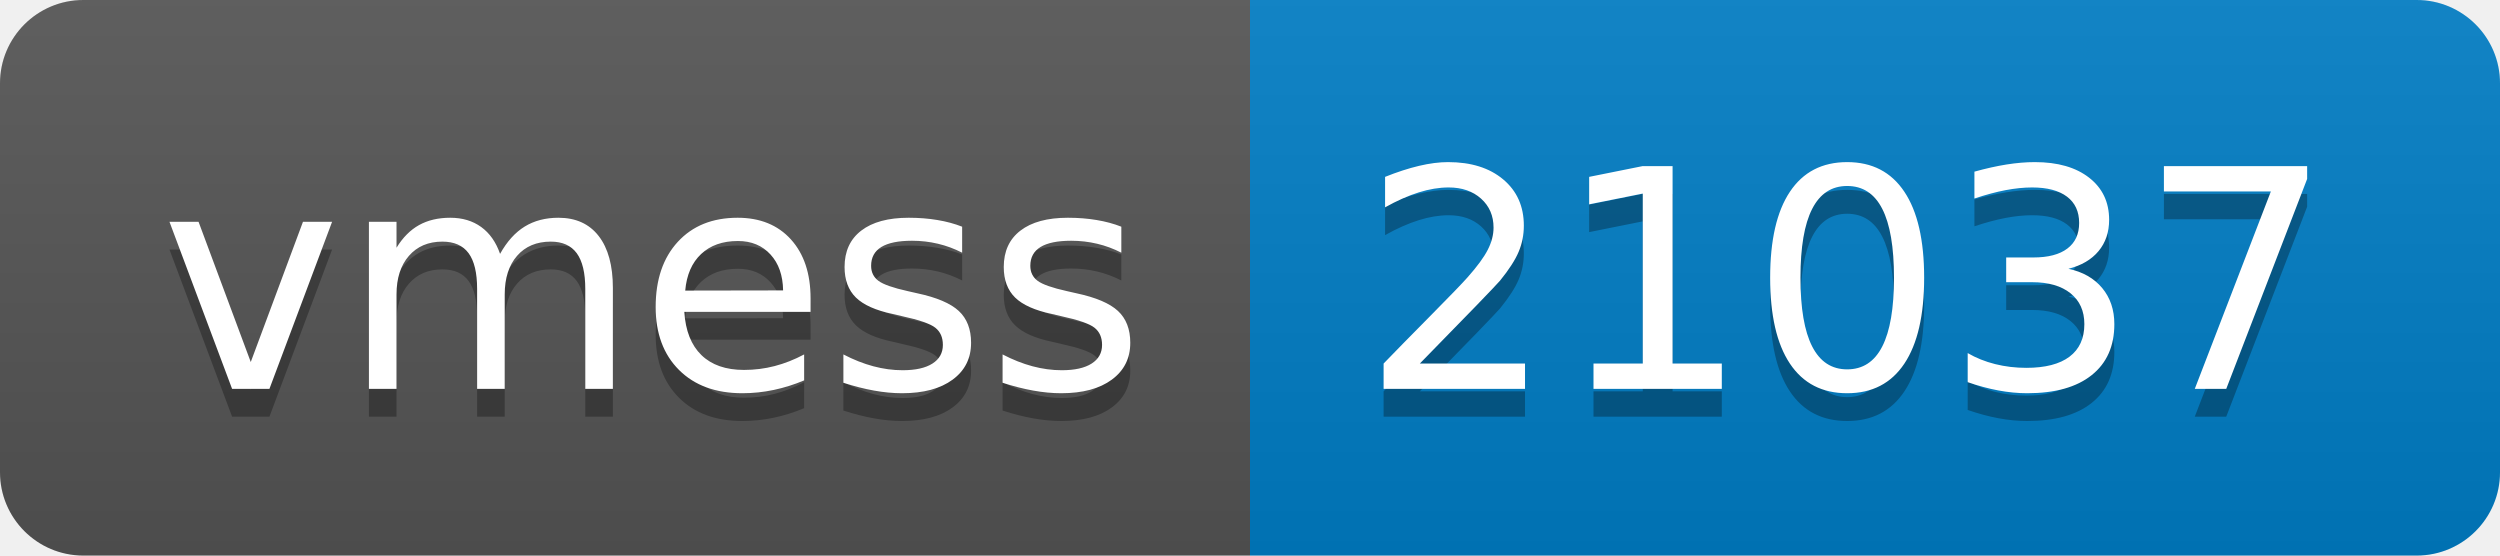
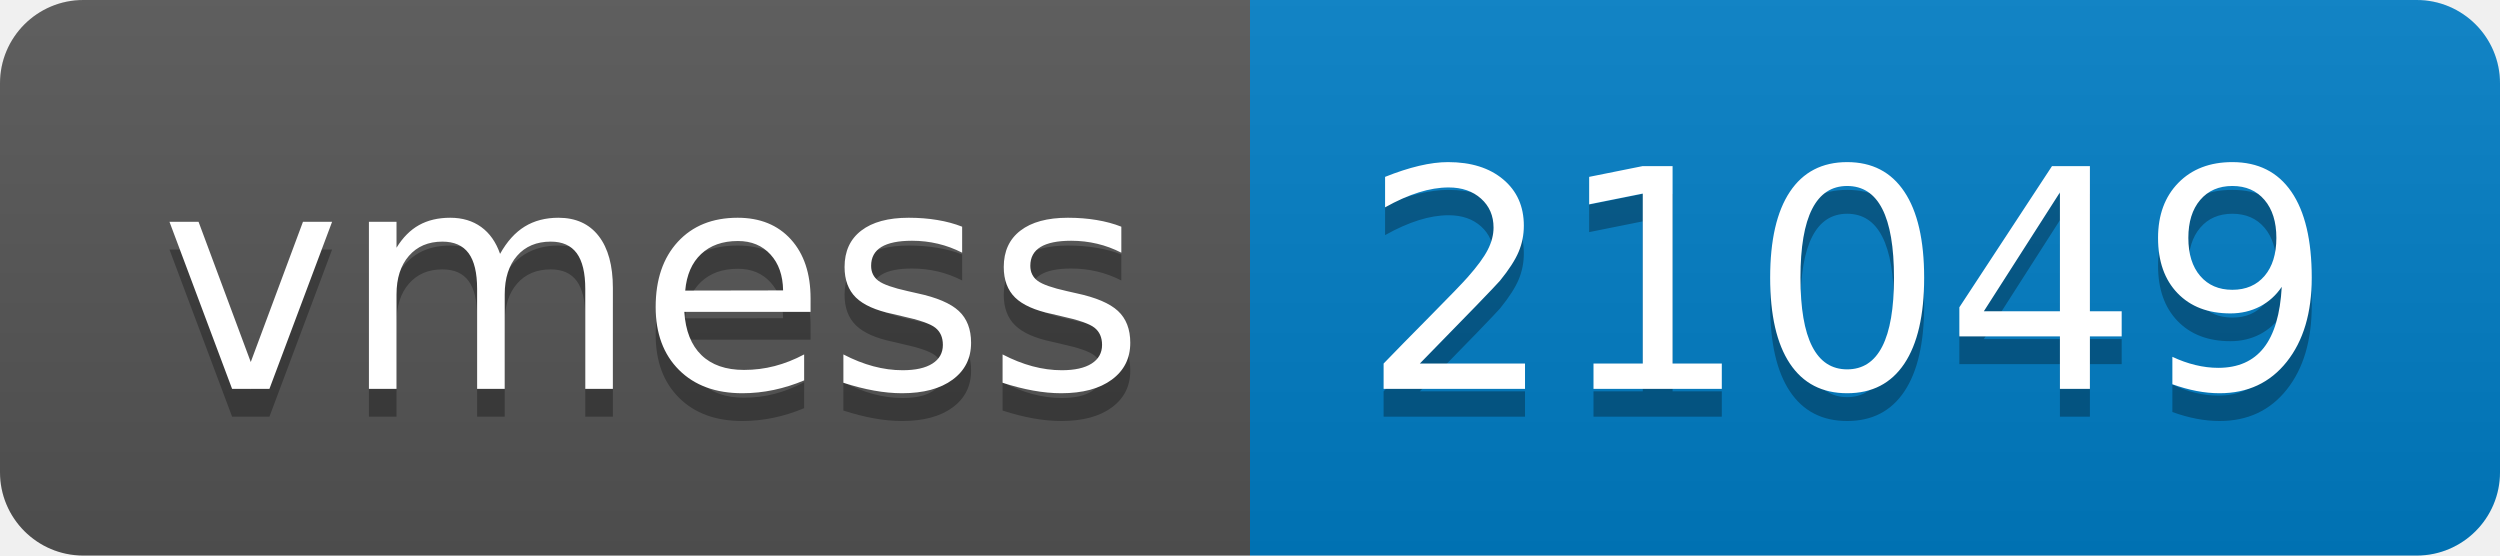
- <svg xmlns="http://www.w3.org/2000/svg" width="90" height="20" role="img" aria-label="vmess: 21037">
+ <svg xmlns="http://www.w3.org/2000/svg" width="90" height="20" role="img" aria-label="vmess: 21049">
  <linearGradient id="s" x2="0" y2="100%">
    <stop offset="0" stop-color="#bbb" stop-opacity=".1" />
    <stop offset="1" stop-opacity=".1" />
  </linearGradient>
  <clipPath id="r">
    <rect width="90" height="20" rx="3" fill="#fff" />
  </clipPath>
  <g clip-path="url(#r)">
    <rect width="45" height="20" fill="#555" />
    <rect x="45" width="45" height="20" fill="#007ec6" />
    <rect width="90" height="20" fill="url(#s)" />
  </g>
  <g fill="#fff" text-anchor="middle" font-family="Verdana,Geneva,DejaVu Sans,sans-serif" text-rendering="geometricPrecision" font-size="110">
    <text aria-hidden="true" x="235" y="150" fill="#010101" fill-opacity=".3" transform="scale(.1)" textLength="350">vmess</text>
    <text x="235" y="140" transform="scale(.1)" fill="#fff" textLength="350">vmess</text>
-     <text aria-hidden="true" x="665" y="150" fill="#010101" fill-opacity=".3" transform="scale(.1)" textLength="350">21037</text>
-     <text x="665" y="140" transform="scale(.1)" fill="#fff" textLength="350">21037</text>
+     <text aria-hidden="true" x="665" y="150" fill="#010101" fill-opacity=".3" transform="scale(.1)" textLength="350">21049</text>
+     <text x="665" y="140" transform="scale(.1)" fill="#fff" textLength="350">21049</text>
  </g>
</svg>
